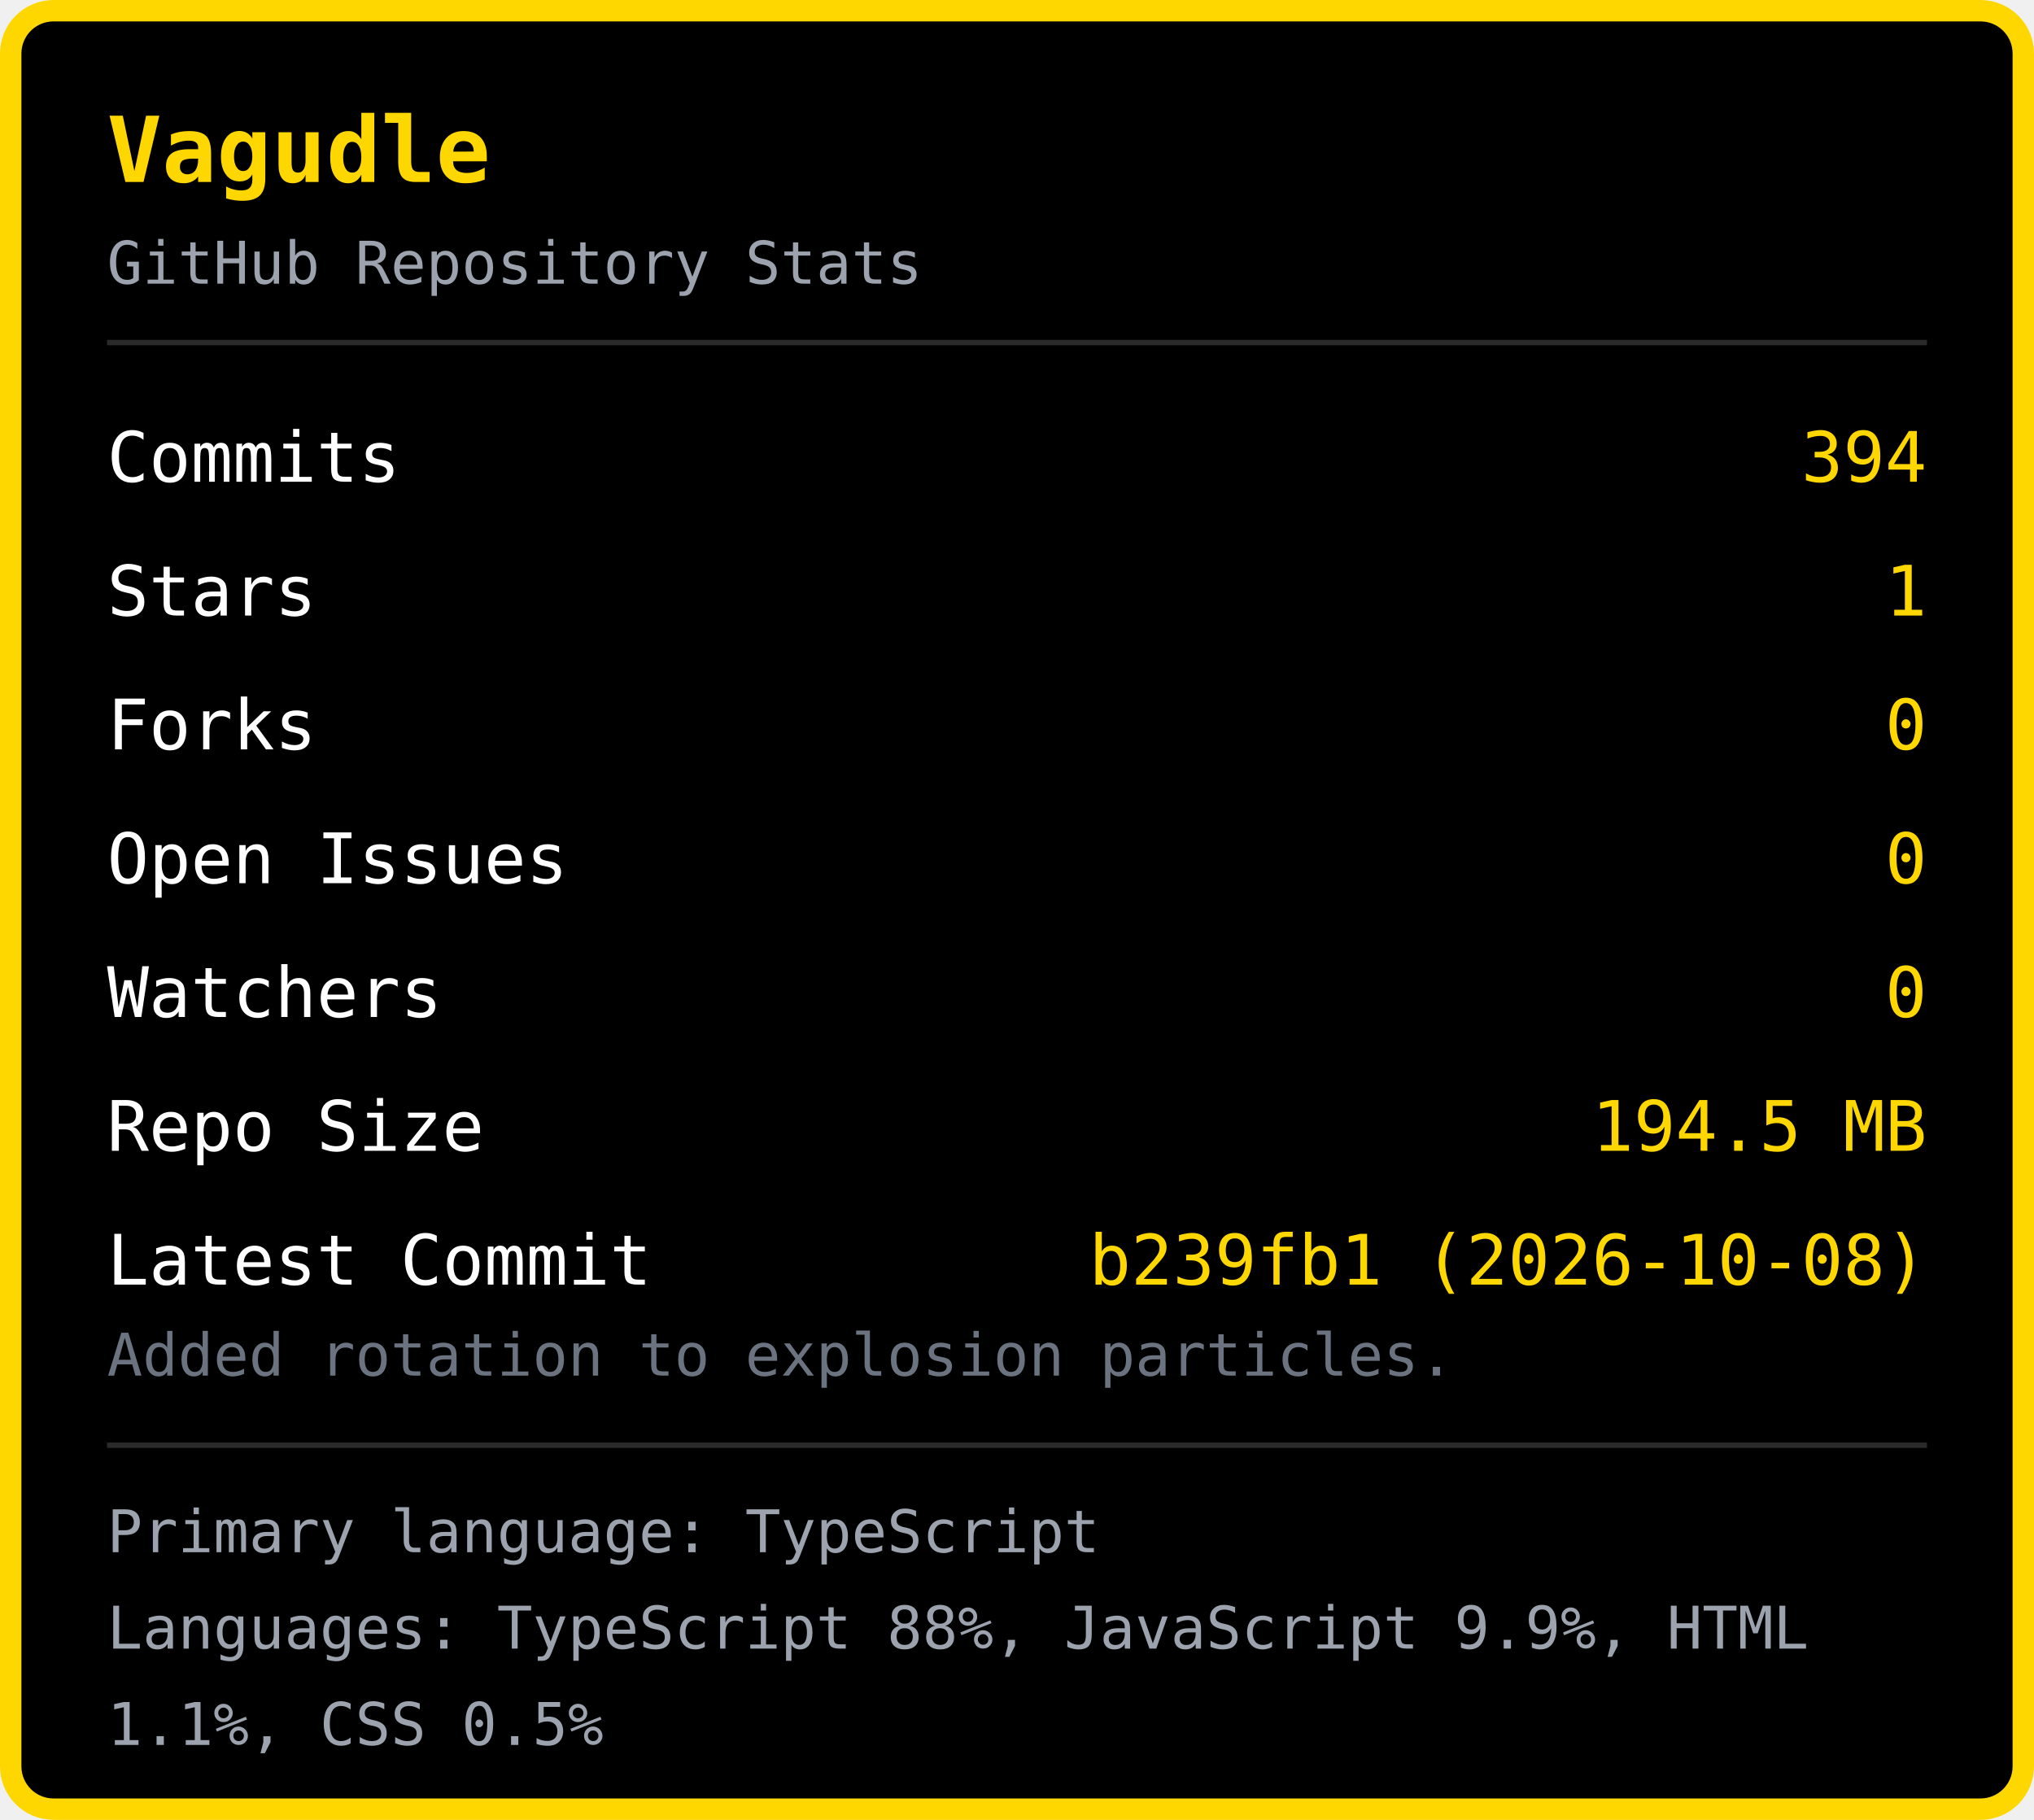
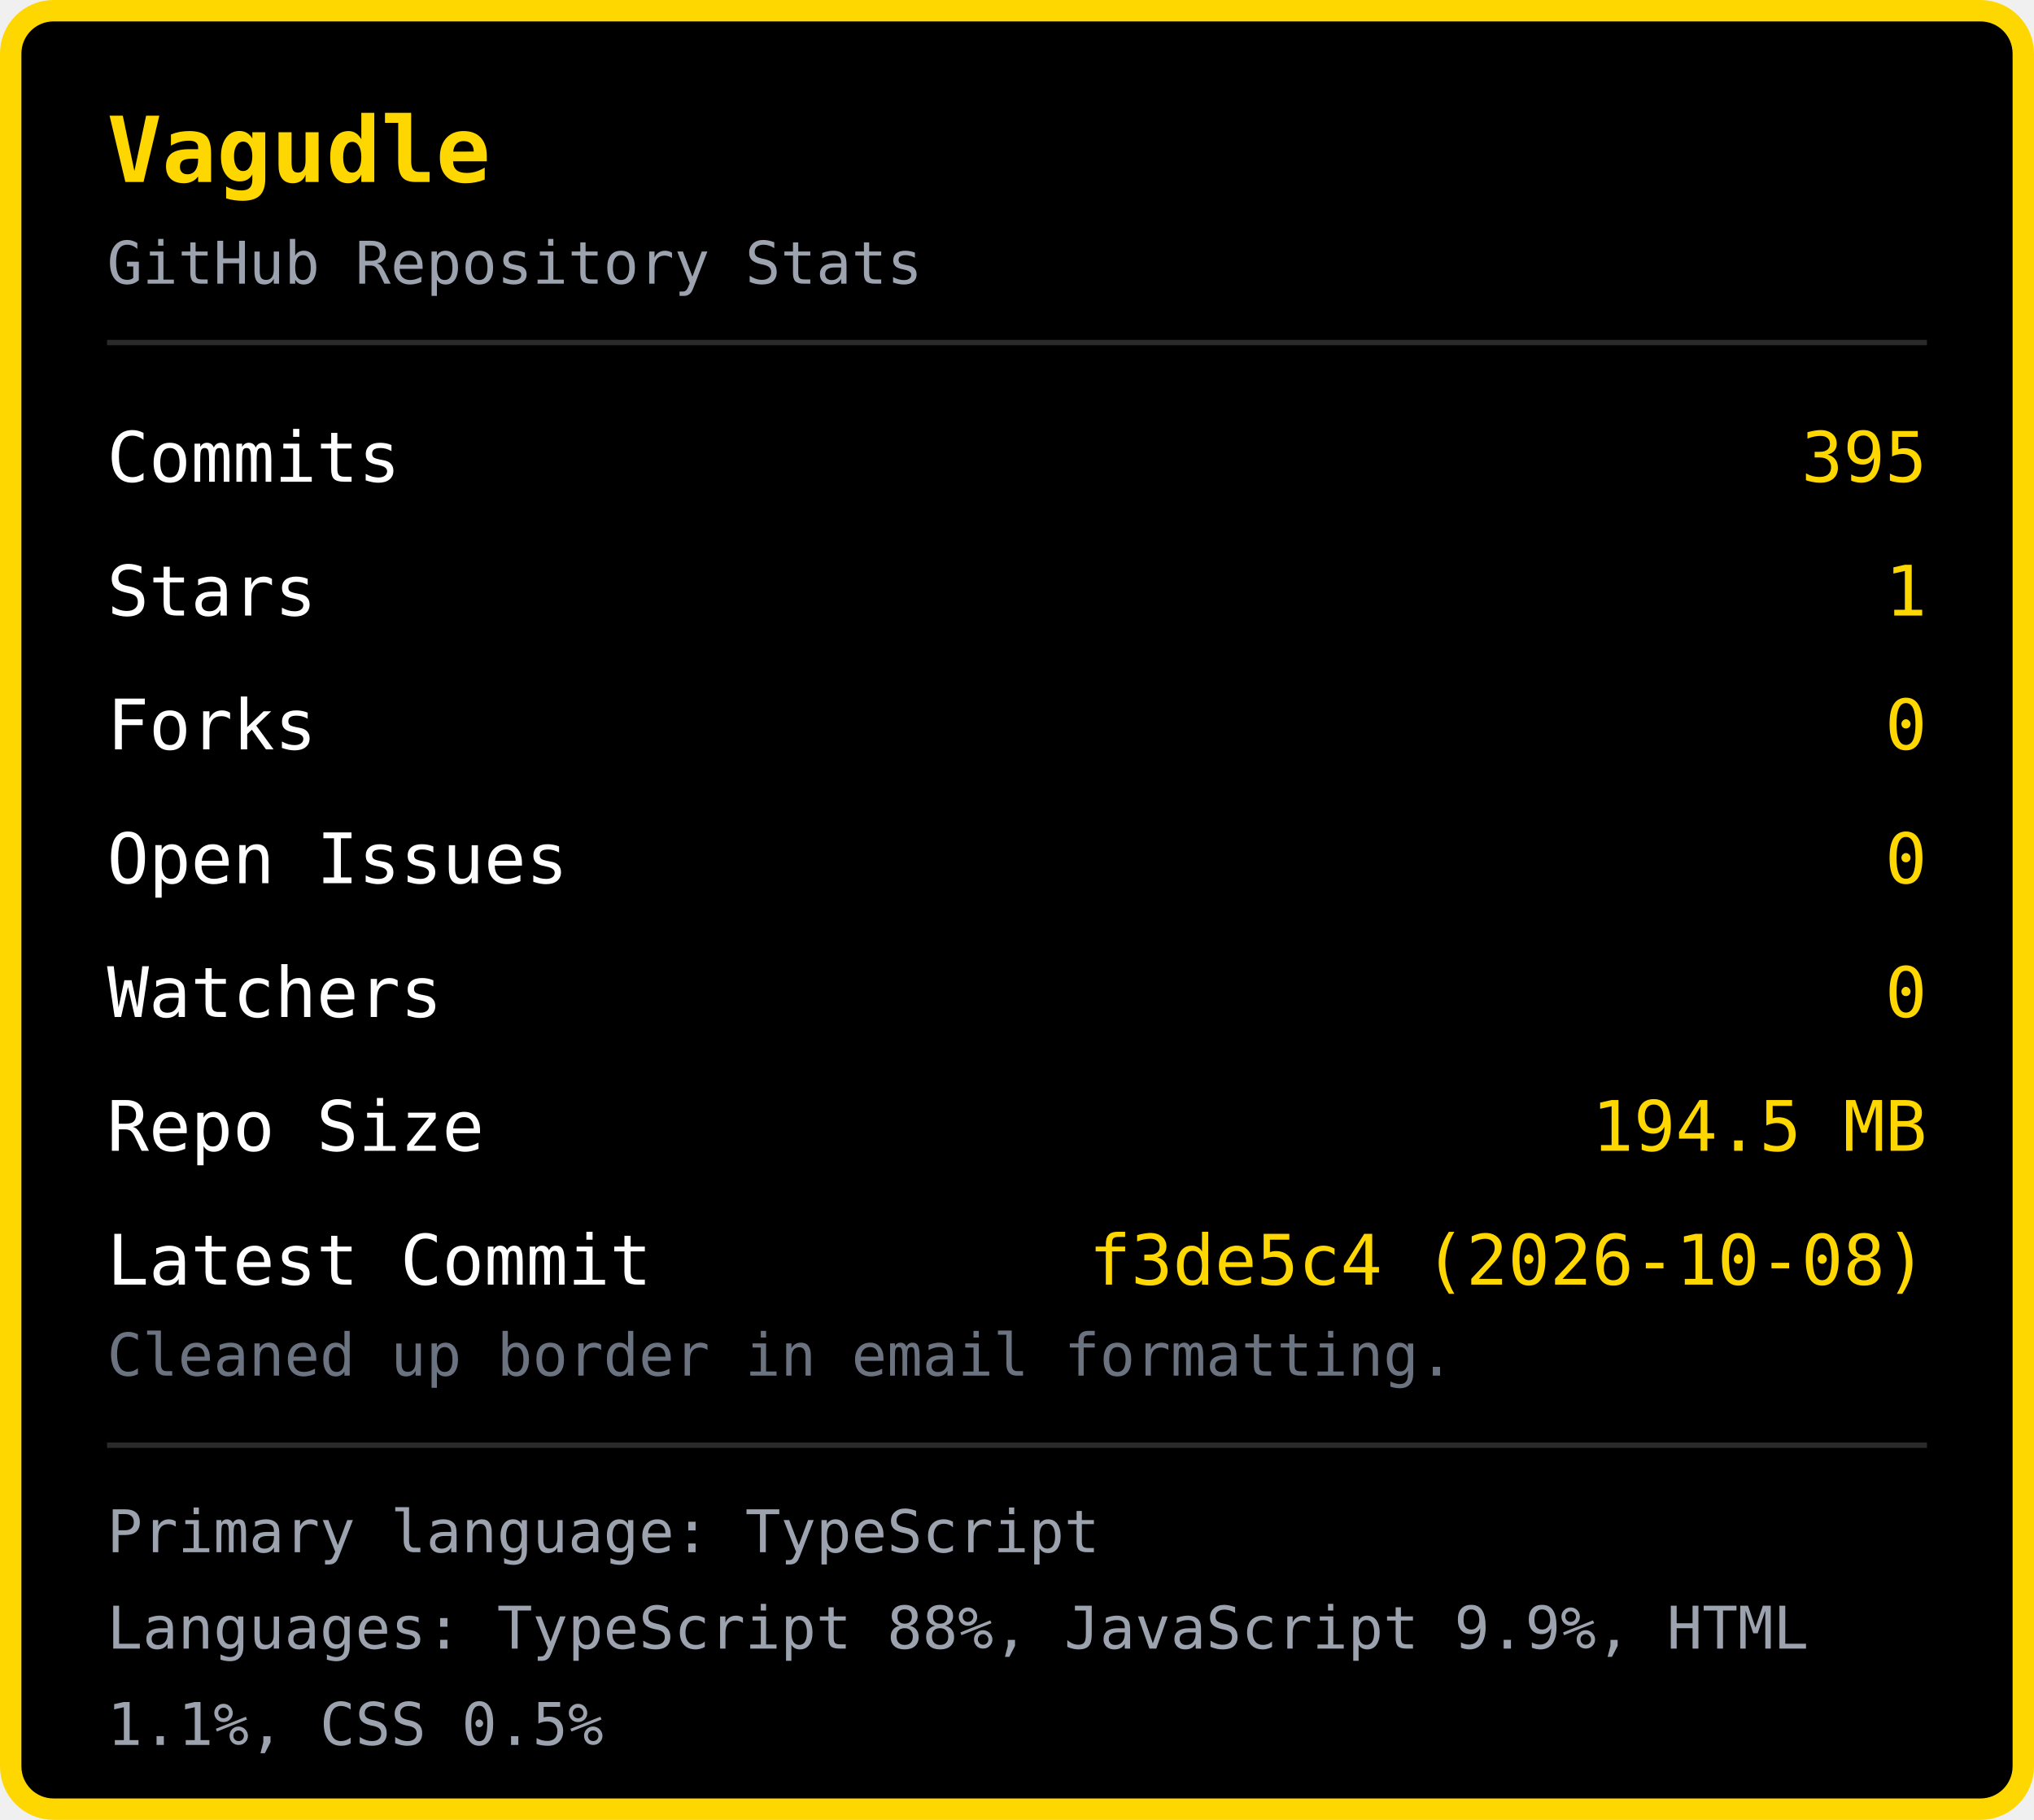
<svg xmlns="http://www.w3.org/2000/svg" width="380" height="340" viewBox="0 0 380 340">
  <rect x="2" y="2" width="376" height="336" rx="8" fill="#000000" stroke="#FFD700" stroke-width="4" />
  <text x="20" y="34" font-family="monospace" font-size="17" font-weight="bold" fill="#FFD700">Vagudle</text>
  <text x="20" y="53" font-family="monospace" font-size="11" fill="#9ca3af">GitHub Repository Stats</text>
  <line x1="20" y1="64" x2="360" y2="64" stroke="#2a2a2a" stroke-width="1" />
  <text x="20" y="90" font-family="monospace" font-size="13" fill="#ffffff">Commits</text>
-   <text x="360" y="90" font-family="monospace" font-size="13" fill="#FFD700" text-anchor="end">394</text>
+   <text x="360" y="90" font-family="monospace" font-size="13" fill="#FFD700" text-anchor="end">395</text>
  <text x="20" y="115" font-family="monospace" font-size="13" fill="#ffffff">Stars</text>
  <text x="360" y="115" font-family="monospace" font-size="13" fill="#FFD700" text-anchor="end">1</text>
  <text x="20" y="140" font-family="monospace" font-size="13" fill="#ffffff">Forks</text>
  <text x="360" y="140" font-family="monospace" font-size="13" fill="#FFD700" text-anchor="end">0</text>
  <text x="20" y="165" font-family="monospace" font-size="13" fill="#ffffff">Open Issues</text>
  <text x="360" y="165" font-family="monospace" font-size="13" fill="#FFD700" text-anchor="end">0</text>
  <text x="20" y="190" font-family="monospace" font-size="13" fill="#ffffff">Watchers</text>
  <text x="360" y="190" font-family="monospace" font-size="13" fill="#FFD700" text-anchor="end">0</text>
  <text x="20" y="215" font-family="monospace" font-size="13" fill="#ffffff">Repo Size</text>
  <text x="360" y="215" font-family="monospace" font-size="13" fill="#FFD700" text-anchor="end">194.5 MB</text>
  <text x="20" y="240" font-family="monospace" font-size="13" fill="#ffffff">Latest Commit</text>
-   <text x="360" y="240" font-family="monospace" font-size="13" fill="#FFD700" text-anchor="end">b239fb1 (2026-10-08)</text>
-   <text x="20" y="257" font-family="monospace" font-size="11" fill="#6b7280">Added rotation to explosion particles.</text>
+   <text x="360" y="240" font-family="monospace" font-size="13" fill="#FFD700" text-anchor="end">f3de5c4 (2026-10-08)</text>
+   <text x="20" y="257" font-family="monospace" font-size="11" fill="#6b7280">Cleaned up border in email formatting.</text>
  <line x1="20" y1="270" x2="360" y2="270" stroke="#2a2a2a" stroke-width="1" />
  <text x="20" y="290" font-family="monospace" font-size="11" fill="#9ca3af">Primary language: TypeScript</text>
  <text x="20" y="308" font-family="monospace" font-size="11" fill="#9ca3af">Languages: TypeScript 88%, JavaScript 9.9%, HTML </text>
  <text x="20" y="326" font-family="monospace" font-size="11" fill="#9ca3af">1.1%, CSS 0.5%</text>
</svg>
